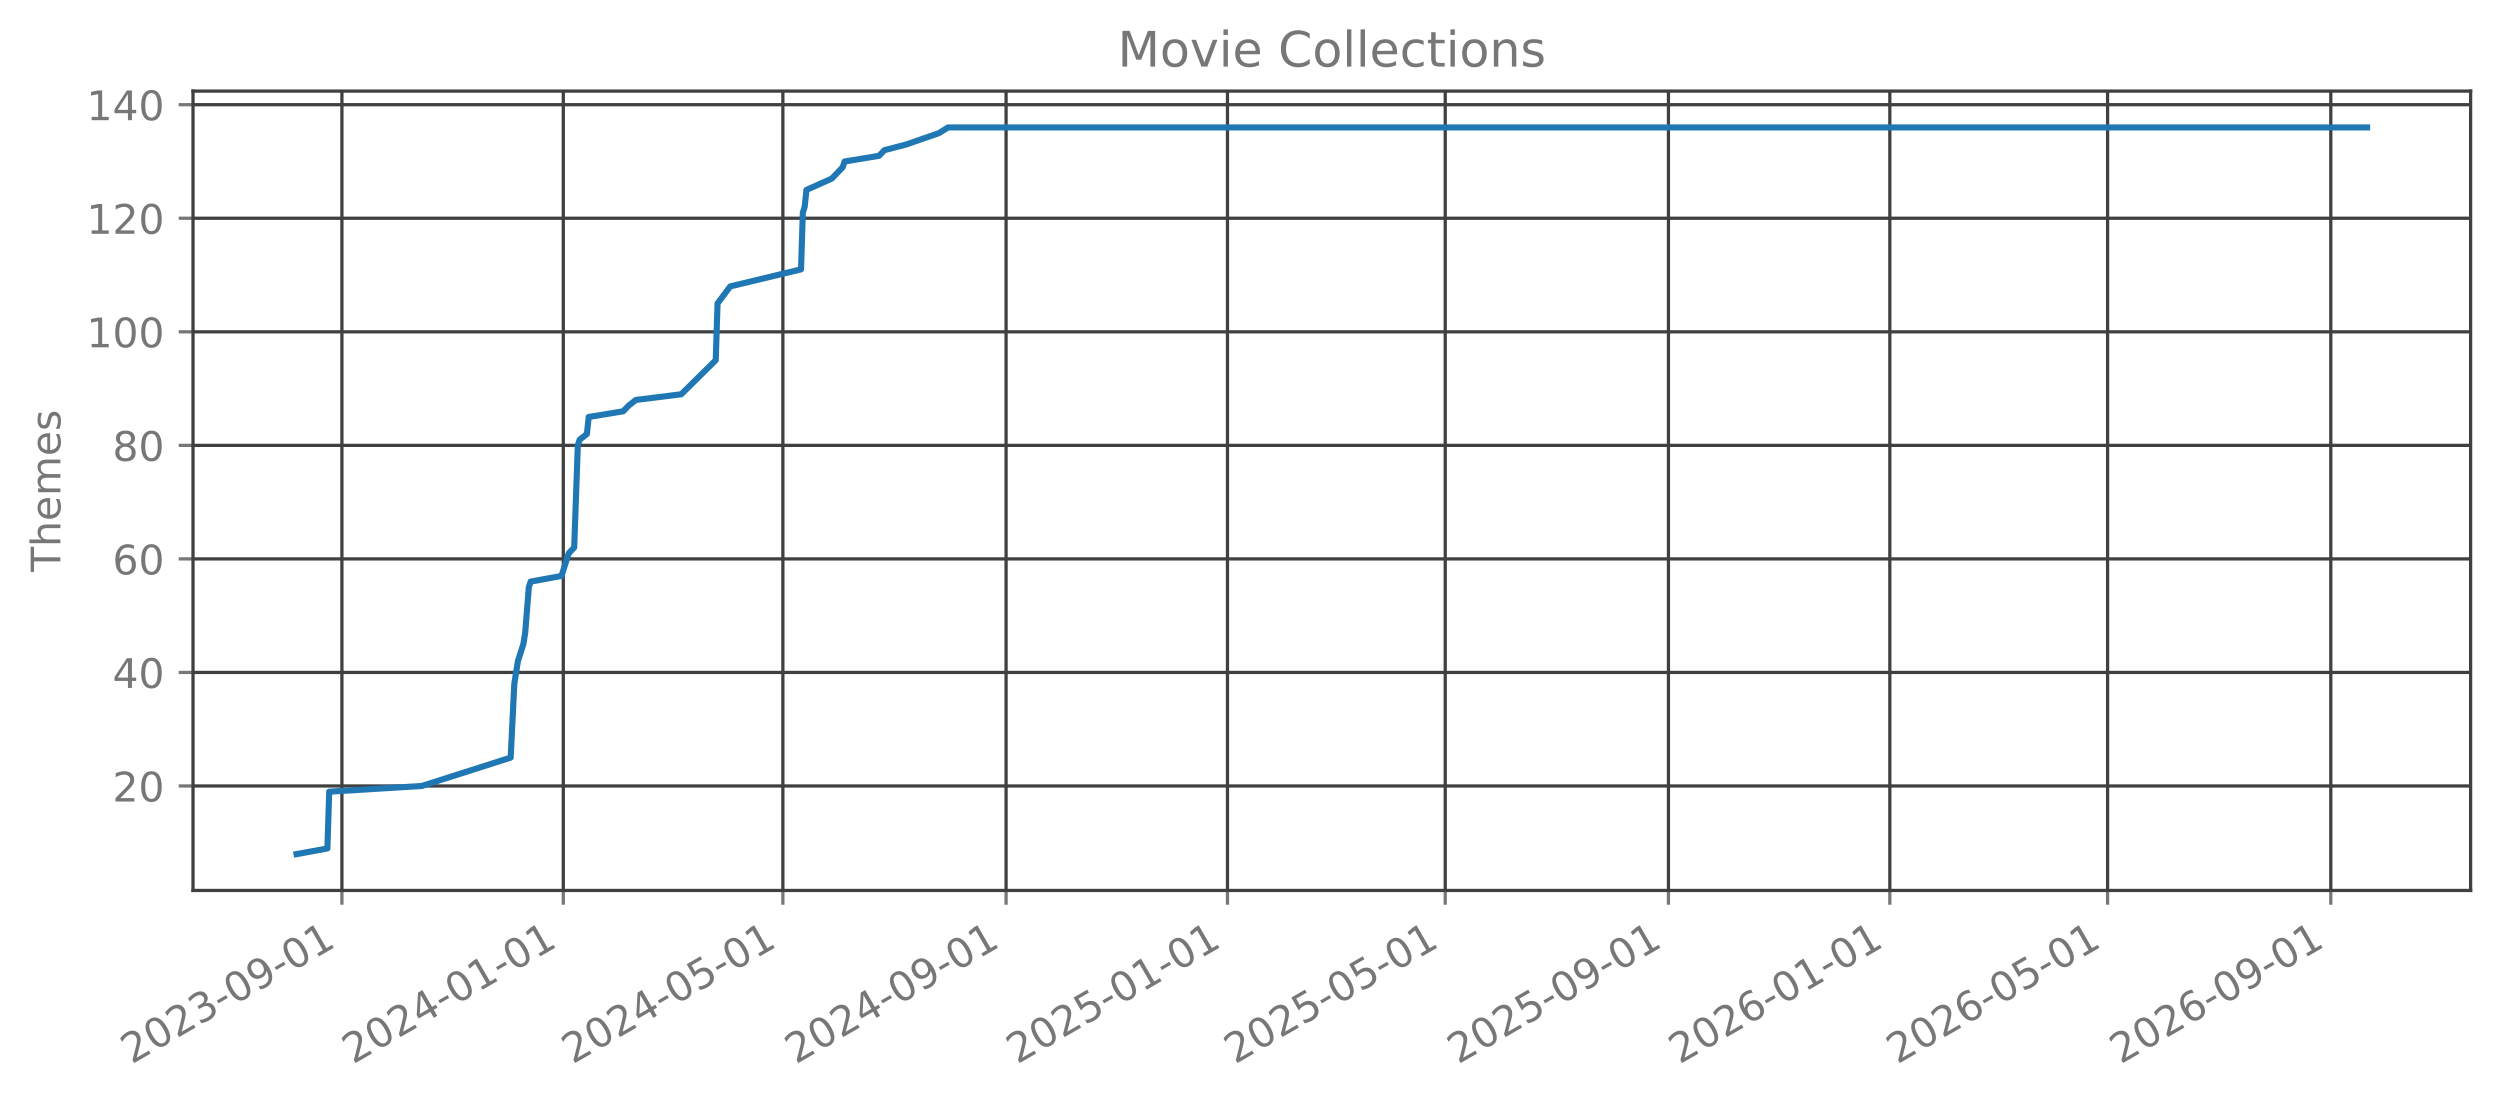
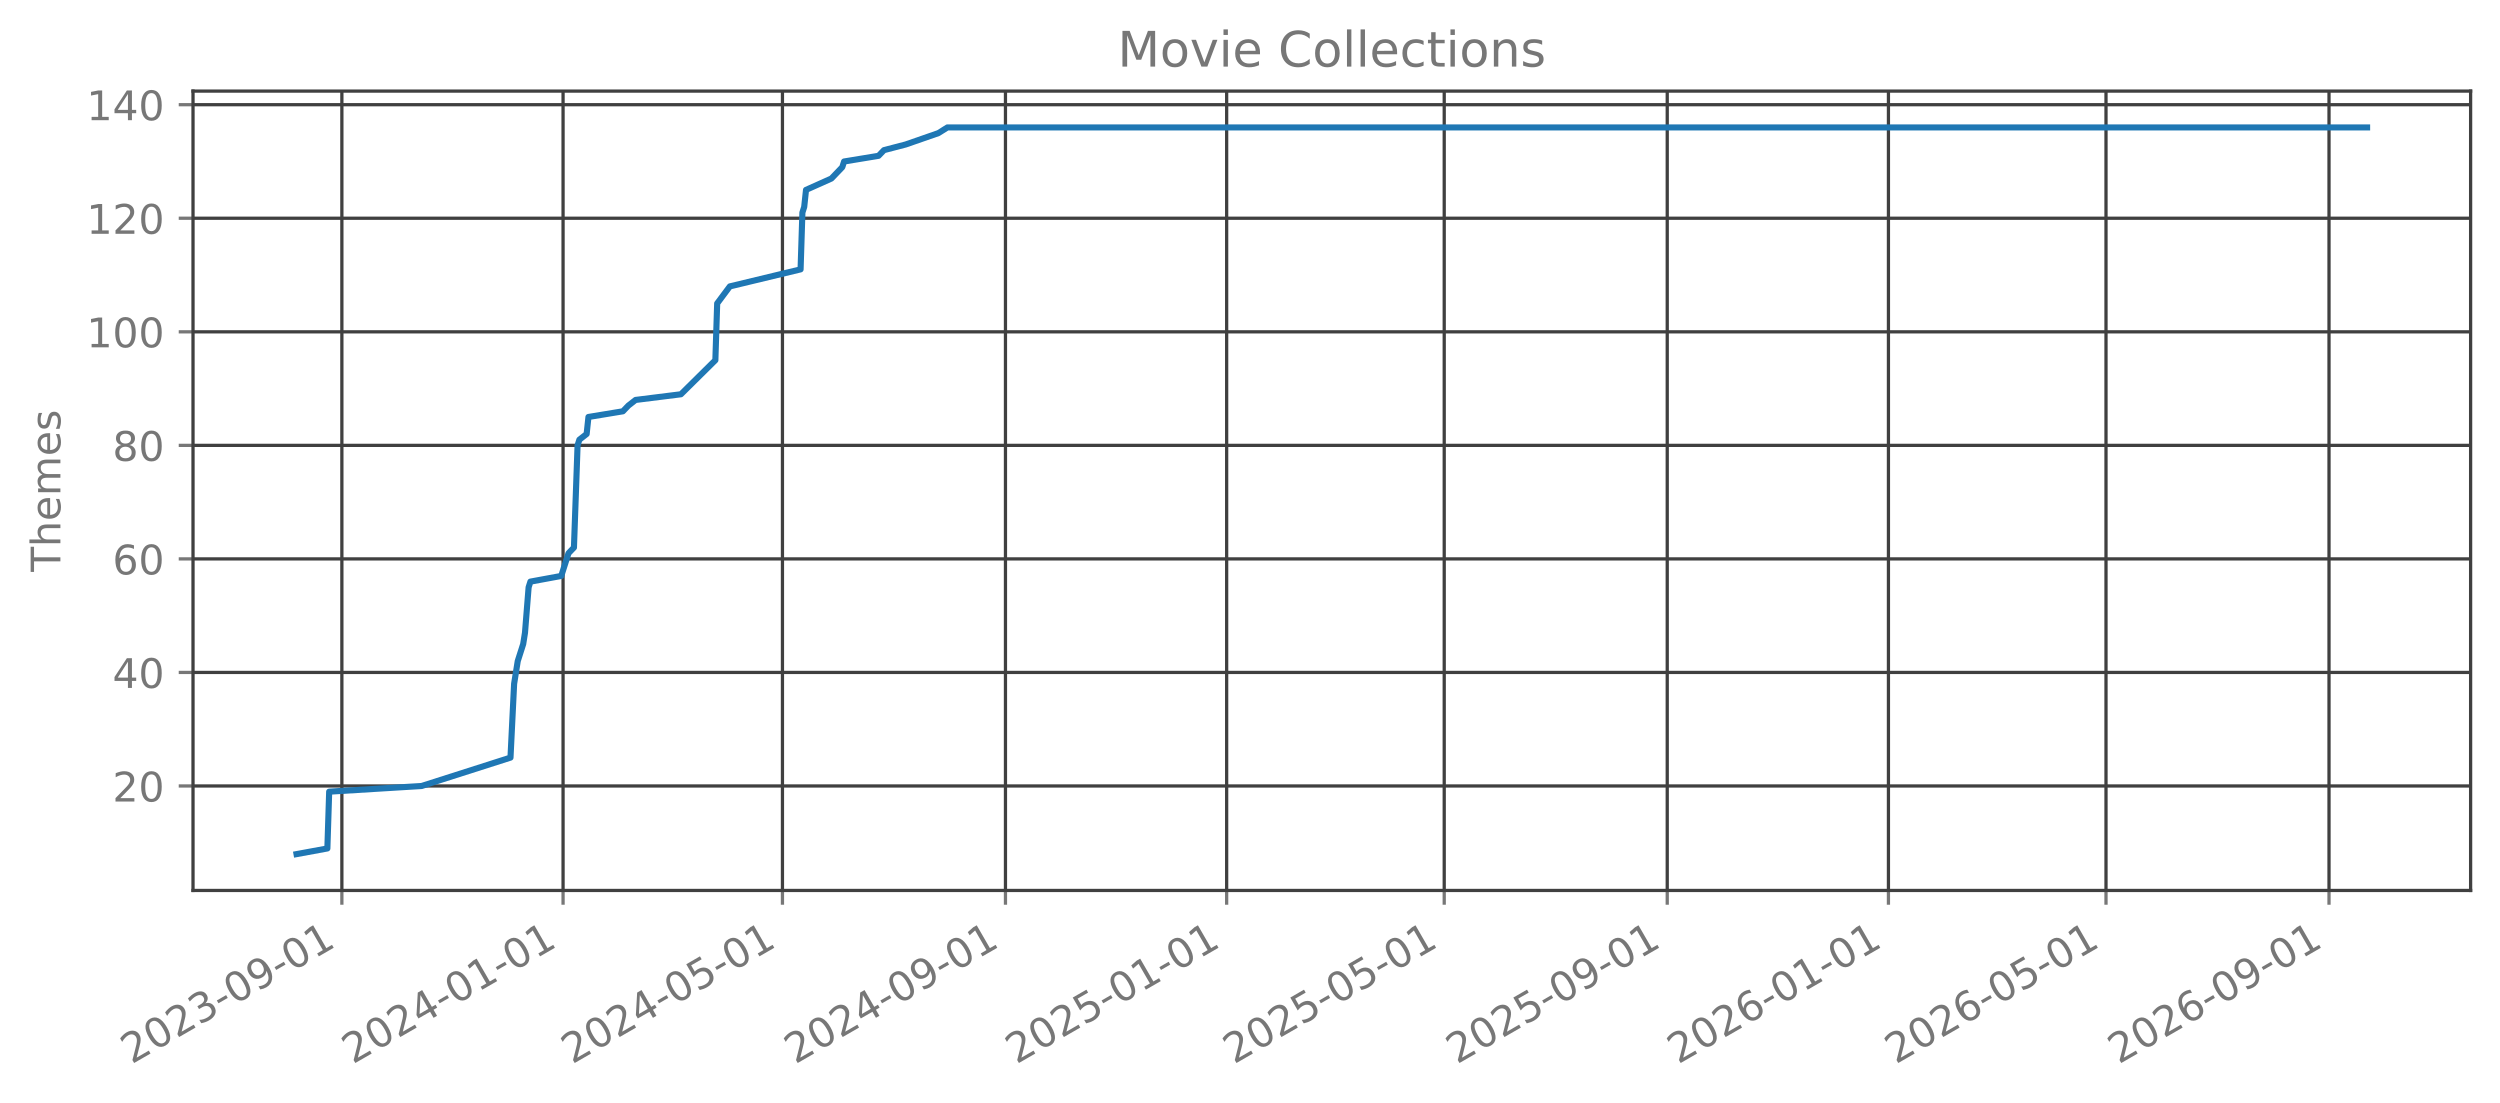
<svg xmlns="http://www.w3.org/2000/svg" xmlns:xlink="http://www.w3.org/1999/xlink" width="612.488pt" height="270.076pt" viewBox="0 0 612.488 270.076" version="1.1">
  <defs>
    <style type="text/css">*{stroke-linejoin: round; stroke-linecap: butt}</style>
  </defs>
  <g id="figure_1">
    <g id="patch_1">
      <path d="M 0 270.076  L 612.488 270.076  L 612.488 -0  L 0 -0  L 0 270.076  z " style="fill: none; opacity: 0" />
    </g>
    <g id="axes_1">
      <g id="patch_2">
        <path d="M 47.288 218.158  L 605.288 218.158  L 605.288 22.318  L 47.288 22.318  L 47.288 218.158  z " style="fill: none; opacity: 0" />
      </g>
      <g id="matplotlib.axis_1">
        <g id="xtick_1">
          <g id="line2d_1">
-             <path d="M 83.767 218.158  L 83.767 22.318  " clip-path="url(#pdaff736d0b)" style="fill: none; stroke: #404040; stroke-width: 0.8; stroke-linecap: square" />
+             <path d="M 83.757 218.158  L 83.757 22.318  " clip-path="url(#pafbee7806e)" style="fill: none; stroke: #404040; stroke-width: 0.8; stroke-linecap: square" />
          </g>
          <g id="line2d_2">
            <defs>
-               <path id="mf1c0198fe3" d="M 0 0  L 0 3.5  " style="stroke: #777777; stroke-width: 0.8" />
+               <path id="m0820c12e89" d="M 0 0  L 0 3.5  " style="stroke: #777777; stroke-width: 0.8" />
            </defs>
            <g>
-               <use xlink:href="#mf1c0198fe3" x="83.767" y="218.158" style="fill: #777777; stroke: #777777; stroke-width: 0.8" />
+               <use xlink:href="#m0820c12e89" x="83.757" y="218.158" style="fill: #777777; stroke: #777777; stroke-width: 0.8" />
            </g>
          </g>
          <g id="text_1">
-             <g style="fill: #777777" transform="translate(32.23579 260.7957) rotate(-30) scale(0.1 -0.1)">
+             <g style="fill: #777777" transform="translate(32.22606 260.7957) rotate(-30) scale(0.1 -0.1)">
              <defs>
                <path id="DejaVuSans-15" d="M 1228 531  L 3431 531  L 3431 0  L 469 0  L 469 531  Q 828 903 1448 1529  Q 2069 2156 2228 2338  Q 2531 2678 2651 2914  Q 2772 3150 2772 3378  Q 2772 3750 2511 3984  Q 2250 4219 1831 4219  Q 1534 4219 1204 4116  Q 875 4013 500 3803  L 500 4441  Q 881 4594 1212 4672  Q 1544 4750 1819 4750  Q 2544 4750 2975 4387  Q 3406 4025 3406 3419  Q 3406 3131 3298 2873  Q 3191 2616 2906 2266  Q 2828 2175 2409 1742  Q 1991 1309 1228 531  z " transform="scale(0.015625)" />
                <path id="DejaVuSans-13" d="M 2034 4250  Q 1547 4250 1301 3770  Q 1056 3291 1056 2328  Q 1056 1369 1301 889  Q 1547 409 2034 409  Q 2525 409 2770 889  Q 3016 1369 3016 2328  Q 3016 3291 2770 3770  Q 2525 4250 2034 4250  z M 2034 4750  Q 2819 4750 3233 4129  Q 3647 3509 3647 2328  Q 3647 1150 3233 529  Q 2819 -91 2034 -91  Q 1250 -91 836 529  Q 422 1150 422 2328  Q 422 3509 836 4129  Q 1250 4750 2034 4750  z " transform="scale(0.015625)" />
                <path id="DejaVuSans-16" d="M 2597 2516  Q 3050 2419 3304 2112  Q 3559 1806 3559 1356  Q 3559 666 3084 287  Q 2609 -91 1734 -91  Q 1441 -91 1130 -33  Q 819 25 488 141  L 488 750  Q 750 597 1062 519  Q 1375 441 1716 441  Q 2309 441 2620 675  Q 2931 909 2931 1356  Q 2931 1769 2642 2001  Q 2353 2234 1838 2234  L 1294 2234  L 1294 2753  L 1863 2753  Q 2328 2753 2575 2939  Q 2822 3125 2822 3475  Q 2822 3834 2567 4026  Q 2313 4219 1838 4219  Q 1578 4219 1281 4162  Q 984 4106 628 3988  L 628 4550  Q 988 4650 1302 4700  Q 1616 4750 1894 4750  Q 2613 4750 3031 4423  Q 3450 4097 3450 3541  Q 3450 3153 3228 2886  Q 3006 2619 2597 2516  z " transform="scale(0.015625)" />
                <path id="DejaVuSans-10" d="M 313 2009  L 1997 2009  L 1997 1497  L 313 1497  L 313 2009  z " transform="scale(0.015625)" />
                <path id="DejaVuSans-1c" d="M 703 97  L 703 672  Q 941 559 1184 500  Q 1428 441 1663 441  Q 2288 441 2617 861  Q 2947 1281 2994 2138  Q 2813 1869 2534 1725  Q 2256 1581 1919 1581  Q 1219 1581 811 2004  Q 403 2428 403 3163  Q 403 3881 828 4315  Q 1253 4750 1959 4750  Q 2769 4750 3195 4129  Q 3622 3509 3622 2328  Q 3622 1225 3098 567  Q 2575 -91 1691 -91  Q 1453 -91 1209 -44  Q 966 3 703 97  z M 1959 2075  Q 2384 2075 2632 2365  Q 2881 2656 2881 3163  Q 2881 3666 2632 3958  Q 2384 4250 1959 4250  Q 1534 4250 1286 3958  Q 1038 3666 1038 3163  Q 1038 2656 1286 2365  Q 1534 2075 1959 2075  z " transform="scale(0.015625)" />
                <path id="DejaVuSans-14" d="M 794 531  L 1825 531  L 1825 4091  L 703 3866  L 703 4441  L 1819 4666  L 2450 4666  L 2450 531  L 3481 531  L 3481 0  L 794 0  L 794 531  z " transform="scale(0.015625)" />
              </defs>
              <use xlink:href="#DejaVuSans-15" />
              <use xlink:href="#DejaVuSans-13" transform="translate(63.625 0)" />
              <use xlink:href="#DejaVuSans-15" transform="translate(127.25 0)" />
              <use xlink:href="#DejaVuSans-16" transform="translate(190.875 0)" />
              <use xlink:href="#DejaVuSans-10" transform="translate(254.5 0)" />
              <use xlink:href="#DejaVuSans-13" transform="translate(290.5781 0)" />
              <use xlink:href="#DejaVuSans-1c" transform="translate(354.2031 0)" />
              <use xlink:href="#DejaVuSans-10" transform="translate(417.8281 0)" />
              <use xlink:href="#DejaVuSans-13" transform="translate(453.9062 0)" />
              <use xlink:href="#DejaVuSans-14" transform="translate(517.5312 0)" />
            </g>
          </g>
        </g>
        <g id="xtick_2">
          <g id="line2d_3">
-             <path d="M 138.006 218.158  L 138.006 22.318  " clip-path="url(#pdaff736d0b)" style="fill: none; stroke: #404040; stroke-width: 0.8; stroke-linecap: square" />
+             <path d="M 137.949 218.158  L 137.949 22.318  " clip-path="url(#pafbee7806e)" style="fill: none; stroke: #404040; stroke-width: 0.8; stroke-linecap: square" />
          </g>
          <g id="line2d_4">
            <g>
-               <use xlink:href="#mf1c0198fe3" x="138.006" y="218.158" style="fill: #777777; stroke: #777777; stroke-width: 0.8" />
+               <use xlink:href="#m0820c12e89" x="137.949" y="218.158" style="fill: #777777; stroke: #777777; stroke-width: 0.8" />
            </g>
          </g>
          <g id="text_2">
-             <g style="fill: #777777" transform="translate(86.47529 260.7957) rotate(-30) scale(0.1 -0.1)">
+             <g style="fill: #777777" transform="translate(86.41806 260.7957) rotate(-30) scale(0.1 -0.1)">
              <defs>
                <path id="DejaVuSans-17" d="M 2419 4116  L 825 1625  L 2419 1625  L 2419 4116  z M 2253 4666  L 3047 4666  L 3047 1625  L 3713 1625  L 3713 1100  L 3047 1100  L 3047 0  L 2419 0  L 2419 1100  L 313 1100  L 313 1709  L 2253 4666  z " transform="scale(0.015625)" />
              </defs>
              <use xlink:href="#DejaVuSans-15" />
              <use xlink:href="#DejaVuSans-13" transform="translate(63.625 0)" />
              <use xlink:href="#DejaVuSans-15" transform="translate(127.25 0)" />
              <use xlink:href="#DejaVuSans-17" transform="translate(190.875 0)" />
              <use xlink:href="#DejaVuSans-10" transform="translate(254.5 0)" />
              <use xlink:href="#DejaVuSans-13" transform="translate(290.5781 0)" />
              <use xlink:href="#DejaVuSans-14" transform="translate(354.2031 0)" />
              <use xlink:href="#DejaVuSans-10" transform="translate(417.8281 0)" />
              <use xlink:href="#DejaVuSans-13" transform="translate(453.9062 0)" />
              <use xlink:href="#DejaVuSans-14" transform="translate(517.5312 0)" />
            </g>
          </g>
        </g>
        <g id="xtick_3">
          <g id="line2d_5">
-             <path d="M 191.801 218.158  L 191.801 22.318  " clip-path="url(#pdaff736d0b)" style="fill: none; stroke: #404040; stroke-width: 0.8; stroke-linecap: square" />
+             <path d="M 191.697 218.158  L 191.697 22.318  " clip-path="url(#pafbee7806e)" style="fill: none; stroke: #404040; stroke-width: 0.8; stroke-linecap: square" />
          </g>
          <g id="line2d_6">
            <g>
-               <use xlink:href="#mf1c0198fe3" x="191.801" y="218.158" style="fill: #777777; stroke: #777777; stroke-width: 0.8" />
+               <use xlink:href="#m0820c12e89" x="191.697" y="218.158" style="fill: #777777; stroke: #777777; stroke-width: 0.8" />
            </g>
          </g>
          <g id="text_3">
-             <g style="fill: #777777" transform="translate(140.2702 260.7957) rotate(-30) scale(0.1 -0.1)">
+             <g style="fill: #777777" transform="translate(140.1659 260.7957) rotate(-30) scale(0.1 -0.1)">
              <defs>
                <path id="DejaVuSans-18" d="M 691 4666  L 3169 4666  L 3169 4134  L 1269 4134  L 1269 2991  Q 1406 3038 1543 3061  Q 1681 3084 1819 3084  Q 2600 3084 3056 2656  Q 3513 2228 3513 1497  Q 3513 744 3044 326  Q 2575 -91 1722 -91  Q 1428 -91 1123 -41  Q 819 9 494 109  L 494 744  Q 775 591 1075 516  Q 1375 441 1709 441  Q 2250 441 2565 725  Q 2881 1009 2881 1497  Q 2881 1984 2565 2268  Q 2250 2553 1709 2553  Q 1456 2553 1204 2497  Q 953 2441 691 2322  L 691 4666  z " transform="scale(0.015625)" />
              </defs>
              <use xlink:href="#DejaVuSans-15" />
              <use xlink:href="#DejaVuSans-13" transform="translate(63.625 0)" />
              <use xlink:href="#DejaVuSans-15" transform="translate(127.25 0)" />
              <use xlink:href="#DejaVuSans-17" transform="translate(190.875 0)" />
              <use xlink:href="#DejaVuSans-10" transform="translate(254.5 0)" />
              <use xlink:href="#DejaVuSans-13" transform="translate(290.5781 0)" />
              <use xlink:href="#DejaVuSans-18" transform="translate(354.2031 0)" />
              <use xlink:href="#DejaVuSans-10" transform="translate(417.8281 0)" />
              <use xlink:href="#DejaVuSans-13" transform="translate(453.9062 0)" />
              <use xlink:href="#DejaVuSans-14" transform="translate(517.5312 0)" />
            </g>
          </g>
        </g>
        <g id="xtick_4">
          <g id="line2d_7">
-             <path d="M 246.485 218.158  L 246.485 22.318  " clip-path="url(#pdaff736d0b)" style="fill: none; stroke: #404040; stroke-width: 0.8; stroke-linecap: square" />
+             <path d="M 246.333 218.158  L 246.333 22.318  " clip-path="url(#pafbee7806e)" style="fill: none; stroke: #404040; stroke-width: 0.8; stroke-linecap: square" />
          </g>
          <g id="line2d_8">
            <g>
-               <use xlink:href="#mf1c0198fe3" x="246.485" y="218.158" style="fill: #777777; stroke: #777777; stroke-width: 0.8" />
+               <use xlink:href="#m0820c12e89" x="246.333" y="218.158" style="fill: #777777; stroke: #777777; stroke-width: 0.8" />
            </g>
          </g>
          <g id="text_4">
-             <g style="fill: #777777" transform="translate(194.9543 260.7957) rotate(-30) scale(0.1 -0.1)">
+             <g style="fill: #777777" transform="translate(194.8021 260.7957) rotate(-30) scale(0.1 -0.1)">
              <use xlink:href="#DejaVuSans-15" />
              <use xlink:href="#DejaVuSans-13" transform="translate(63.625 0)" />
              <use xlink:href="#DejaVuSans-15" transform="translate(127.25 0)" />
              <use xlink:href="#DejaVuSans-17" transform="translate(190.875 0)" />
              <use xlink:href="#DejaVuSans-10" transform="translate(254.5 0)" />
              <use xlink:href="#DejaVuSans-13" transform="translate(290.5781 0)" />
              <use xlink:href="#DejaVuSans-1c" transform="translate(354.2031 0)" />
              <use xlink:href="#DejaVuSans-10" transform="translate(417.8281 0)" />
              <use xlink:href="#DejaVuSans-13" transform="translate(453.9062 0)" />
              <use xlink:href="#DejaVuSans-14" transform="translate(517.5312 0)" />
            </g>
          </g>
        </g>
        <g id="xtick_5">
          <g id="line2d_9">
-             <path d="M 300.725 218.158  L 300.725 22.318  " clip-path="url(#pdaff736d0b)" style="fill: none; stroke: #404040; stroke-width: 0.8; stroke-linecap: square" />
+             <path d="M 300.525 218.158  L 300.525 22.318  " clip-path="url(#pafbee7806e)" style="fill: none; stroke: #404040; stroke-width: 0.8; stroke-linecap: square" />
          </g>
          <g id="line2d_10">
            <g>
-               <use xlink:href="#mf1c0198fe3" x="300.725" y="218.158" style="fill: #777777; stroke: #777777; stroke-width: 0.8" />
+               <use xlink:href="#m0820c12e89" x="300.525" y="218.158" style="fill: #777777; stroke: #777777; stroke-width: 0.8" />
            </g>
          </g>
          <g id="text_5">
-             <g style="fill: #777777" transform="translate(249.1938 260.7957) rotate(-30) scale(0.1 -0.1)">
+             <g style="fill: #777777" transform="translate(248.9941 260.7957) rotate(-30) scale(0.1 -0.1)">
              <use xlink:href="#DejaVuSans-15" />
              <use xlink:href="#DejaVuSans-13" transform="translate(63.625 0)" />
              <use xlink:href="#DejaVuSans-15" transform="translate(127.25 0)" />
              <use xlink:href="#DejaVuSans-18" transform="translate(190.875 0)" />
              <use xlink:href="#DejaVuSans-10" transform="translate(254.5 0)" />
              <use xlink:href="#DejaVuSans-13" transform="translate(290.5781 0)" />
              <use xlink:href="#DejaVuSans-14" transform="translate(354.2031 0)" />
              <use xlink:href="#DejaVuSans-10" transform="translate(417.8281 0)" />
              <use xlink:href="#DejaVuSans-13" transform="translate(453.9062 0)" />
              <use xlink:href="#DejaVuSans-14" transform="translate(517.5312 0)" />
            </g>
          </g>
        </g>
        <g id="xtick_6">
          <g id="line2d_11">
-             <path d="M 354.075 218.158  L 354.075 22.318  " clip-path="url(#pdaff736d0b)" style="fill: none; stroke: #404040; stroke-width: 0.8; stroke-linecap: square" />
+             <path d="M 353.828 218.158  L 353.828 22.318  " clip-path="url(#pafbee7806e)" style="fill: none; stroke: #404040; stroke-width: 0.8; stroke-linecap: square" />
          </g>
          <g id="line2d_12">
            <g>
-               <use xlink:href="#mf1c0198fe3" x="354.075" y="218.158" style="fill: #777777; stroke: #777777; stroke-width: 0.8" />
+               <use xlink:href="#m0820c12e89" x="353.828" y="218.158" style="fill: #777777; stroke: #777777; stroke-width: 0.8" />
            </g>
          </g>
          <g id="text_6">
-             <g style="fill: #777777" transform="translate(302.5441 260.7957) rotate(-30) scale(0.1 -0.1)">
+             <g style="fill: #777777" transform="translate(302.2977 260.7957) rotate(-30) scale(0.1 -0.1)">
              <use xlink:href="#DejaVuSans-15" />
              <use xlink:href="#DejaVuSans-13" transform="translate(63.625 0)" />
              <use xlink:href="#DejaVuSans-15" transform="translate(127.25 0)" />
              <use xlink:href="#DejaVuSans-18" transform="translate(190.875 0)" />
              <use xlink:href="#DejaVuSans-10" transform="translate(254.5 0)" />
              <use xlink:href="#DejaVuSans-13" transform="translate(290.5781 0)" />
              <use xlink:href="#DejaVuSans-18" transform="translate(354.2031 0)" />
              <use xlink:href="#DejaVuSans-10" transform="translate(417.8281 0)" />
              <use xlink:href="#DejaVuSans-13" transform="translate(453.9062 0)" />
              <use xlink:href="#DejaVuSans-14" transform="translate(517.5312 0)" />
            </g>
          </g>
        </g>
        <g id="xtick_7">
          <g id="line2d_13">
-             <path d="M 408.759 218.158  L 408.759 22.318  " clip-path="url(#pdaff736d0b)" style="fill: none; stroke: #404040; stroke-width: 0.8; stroke-linecap: square" />
+             <path d="M 408.465 218.158  L 408.465 22.318  " clip-path="url(#pafbee7806e)" style="fill: none; stroke: #404040; stroke-width: 0.8; stroke-linecap: square" />
          </g>
          <g id="line2d_14">
            <g>
-               <use xlink:href="#mf1c0198fe3" x="408.759" y="218.158" style="fill: #777777; stroke: #777777; stroke-width: 0.8" />
+               <use xlink:href="#m0820c12e89" x="408.465" y="218.158" style="fill: #777777; stroke: #777777; stroke-width: 0.8" />
            </g>
          </g>
          <g id="text_7">
-             <g style="fill: #777777" transform="translate(357.2282 260.7957) rotate(-30) scale(0.1 -0.1)">
+             <g style="fill: #777777" transform="translate(356.9339 260.7957) rotate(-30) scale(0.1 -0.1)">
              <use xlink:href="#DejaVuSans-15" />
              <use xlink:href="#DejaVuSans-13" transform="translate(63.625 0)" />
              <use xlink:href="#DejaVuSans-15" transform="translate(127.25 0)" />
              <use xlink:href="#DejaVuSans-18" transform="translate(190.875 0)" />
              <use xlink:href="#DejaVuSans-10" transform="translate(254.5 0)" />
              <use xlink:href="#DejaVuSans-13" transform="translate(290.5781 0)" />
              <use xlink:href="#DejaVuSans-1c" transform="translate(354.2031 0)" />
              <use xlink:href="#DejaVuSans-10" transform="translate(417.8281 0)" />
              <use xlink:href="#DejaVuSans-13" transform="translate(453.9062 0)" />
              <use xlink:href="#DejaVuSans-14" transform="translate(517.5312 0)" />
            </g>
          </g>
        </g>
        <g id="xtick_8">
          <g id="line2d_15">
-             <path d="M 462.999 218.158  L 462.999 22.318  " clip-path="url(#pdaff736d0b)" style="fill: none; stroke: #404040; stroke-width: 0.8; stroke-linecap: square" />
+             <path d="M 462.657 218.158  L 462.657 22.318  " clip-path="url(#pafbee7806e)" style="fill: none; stroke: #404040; stroke-width: 0.8; stroke-linecap: square" />
          </g>
          <g id="line2d_16">
            <g>
-               <use xlink:href="#mf1c0198fe3" x="462.999" y="218.158" style="fill: #777777; stroke: #777777; stroke-width: 0.8" />
+               <use xlink:href="#m0820c12e89" x="462.657" y="218.158" style="fill: #777777; stroke: #777777; stroke-width: 0.8" />
            </g>
          </g>
          <g id="text_8">
-             <g style="fill: #777777" transform="translate(411.4677 260.7957) rotate(-30) scale(0.1 -0.1)">
+             <g style="fill: #777777" transform="translate(411.1259 260.7957) rotate(-30) scale(0.1 -0.1)">
              <defs>
                <path id="DejaVuSans-19" d="M 2113 2584  Q 1688 2584 1439 2293  Q 1191 2003 1191 1497  Q 1191 994 1439 701  Q 1688 409 2113 409  Q 2538 409 2786 701  Q 3034 994 3034 1497  Q 3034 2003 2786 2293  Q 2538 2584 2113 2584  z M 3366 4563  L 3366 3988  Q 3128 4100 2886 4159  Q 2644 4219 2406 4219  Q 1781 4219 1451 3797  Q 1122 3375 1075 2522  Q 1259 2794 1537 2939  Q 1816 3084 2150 3084  Q 2853 3084 3261 2657  Q 3669 2231 3669 1497  Q 3669 778 3244 343  Q 2819 -91 2113 -91  Q 1303 -91 875 529  Q 447 1150 447 2328  Q 447 3434 972 4092  Q 1497 4750 2381 4750  Q 2619 4750 2861 4703  Q 3103 4656 3366 4563  z " transform="scale(0.015625)" />
              </defs>
              <use xlink:href="#DejaVuSans-15" />
              <use xlink:href="#DejaVuSans-13" transform="translate(63.625 0)" />
              <use xlink:href="#DejaVuSans-15" transform="translate(127.25 0)" />
              <use xlink:href="#DejaVuSans-19" transform="translate(190.875 0)" />
              <use xlink:href="#DejaVuSans-10" transform="translate(254.5 0)" />
              <use xlink:href="#DejaVuSans-13" transform="translate(290.5781 0)" />
              <use xlink:href="#DejaVuSans-14" transform="translate(354.2031 0)" />
              <use xlink:href="#DejaVuSans-10" transform="translate(417.8281 0)" />
              <use xlink:href="#DejaVuSans-13" transform="translate(453.9062 0)" />
              <use xlink:href="#DejaVuSans-14" transform="translate(517.5312 0)" />
            </g>
          </g>
        </g>
        <g id="xtick_9">
          <g id="line2d_17">
-             <path d="M 516.349 218.158  L 516.349 22.318  " clip-path="url(#pdaff736d0b)" style="fill: none; stroke: #404040; stroke-width: 0.8; stroke-linecap: square" />
+             <path d="M 515.96 218.158  L 515.96 22.318  " clip-path="url(#pafbee7806e)" style="fill: none; stroke: #404040; stroke-width: 0.8; stroke-linecap: square" />
          </g>
          <g id="line2d_18">
            <g>
-               <use xlink:href="#mf1c0198fe3" x="516.349" y="218.158" style="fill: #777777; stroke: #777777; stroke-width: 0.8" />
+               <use xlink:href="#m0820c12e89" x="515.96" y="218.158" style="fill: #777777; stroke: #777777; stroke-width: 0.8" />
            </g>
          </g>
          <g id="text_9">
-             <g style="fill: #777777" transform="translate(464.8181 260.7957) rotate(-30) scale(0.1 -0.1)">
+             <g style="fill: #777777" transform="translate(464.4295 260.7957) rotate(-30) scale(0.1 -0.1)">
              <use xlink:href="#DejaVuSans-15" />
              <use xlink:href="#DejaVuSans-13" transform="translate(63.625 0)" />
              <use xlink:href="#DejaVuSans-15" transform="translate(127.25 0)" />
              <use xlink:href="#DejaVuSans-19" transform="translate(190.875 0)" />
              <use xlink:href="#DejaVuSans-10" transform="translate(254.5 0)" />
              <use xlink:href="#DejaVuSans-13" transform="translate(290.5781 0)" />
              <use xlink:href="#DejaVuSans-18" transform="translate(354.2031 0)" />
              <use xlink:href="#DejaVuSans-10" transform="translate(417.8281 0)" />
              <use xlink:href="#DejaVuSans-13" transform="translate(453.9062 0)" />
              <use xlink:href="#DejaVuSans-14" transform="translate(517.5312 0)" />
            </g>
          </g>
        </g>
        <g id="xtick_10">
          <g id="line2d_19">
-             <path d="M 571.033 218.158  L 571.033 22.318  " clip-path="url(#pdaff736d0b)" style="fill: none; stroke: #404040; stroke-width: 0.8; stroke-linecap: square" />
+             <path d="M 570.597 218.158  L 570.597 22.318  " clip-path="url(#pafbee7806e)" style="fill: none; stroke: #404040; stroke-width: 0.8; stroke-linecap: square" />
          </g>
          <g id="line2d_20">
            <g>
-               <use xlink:href="#mf1c0198fe3" x="571.033" y="218.158" style="fill: #777777; stroke: #777777; stroke-width: 0.8" />
+               <use xlink:href="#m0820c12e89" x="570.597" y="218.158" style="fill: #777777; stroke: #777777; stroke-width: 0.8" />
            </g>
          </g>
          <g id="text_10">
-             <g style="fill: #777777" transform="translate(519.5021 260.7957) rotate(-30) scale(0.1 -0.1)">
+             <g style="fill: #777777" transform="translate(519.0657 260.7957) rotate(-30) scale(0.1 -0.1)">
              <use xlink:href="#DejaVuSans-15" />
              <use xlink:href="#DejaVuSans-13" transform="translate(63.625 0)" />
              <use xlink:href="#DejaVuSans-15" transform="translate(127.25 0)" />
              <use xlink:href="#DejaVuSans-19" transform="translate(190.875 0)" />
              <use xlink:href="#DejaVuSans-10" transform="translate(254.5 0)" />
              <use xlink:href="#DejaVuSans-13" transform="translate(290.5781 0)" />
              <use xlink:href="#DejaVuSans-1c" transform="translate(354.2031 0)" />
              <use xlink:href="#DejaVuSans-10" transform="translate(417.8281 0)" />
              <use xlink:href="#DejaVuSans-13" transform="translate(453.9062 0)" />
              <use xlink:href="#DejaVuSans-14" transform="translate(517.5312 0)" />
            </g>
          </g>
        </g>
      </g>
      <g id="matplotlib.axis_2">
        <g id="ytick_1">
          <g id="line2d_21">
-             <path d="M 47.288 192.565  L 605.288 192.565  " clip-path="url(#pdaff736d0b)" style="fill: none; stroke: #404040; stroke-width: 0.8; stroke-linecap: square" />
+             <path d="M 47.288 192.565  L 605.288 192.565  " clip-path="url(#pafbee7806e)" style="fill: none; stroke: #404040; stroke-width: 0.8; stroke-linecap: square" />
          </g>
          <g id="line2d_22">
            <defs>
-               <path id="mab90d32420" d="M 0 0  L -3.5 0  " style="stroke: #777777; stroke-width: 0.8" />
+               <path id="m3dde31f7c0" d="M 0 0  L -3.5 0  " style="stroke: #777777; stroke-width: 0.8" />
            </defs>
            <g>
-               <use xlink:href="#mab90d32420" x="47.288" y="192.565" style="fill: #777777; stroke: #777777; stroke-width: 0.8" />
+               <use xlink:href="#m3dde31f7c0" x="47.288" y="192.565" style="fill: #777777; stroke: #777777; stroke-width: 0.8" />
            </g>
          </g>
          <g id="text_11">
            <g style="fill: #777777" transform="translate(27.56328 196.3642) scale(0.1 -0.1)">
              <use xlink:href="#DejaVuSans-15" />
              <use xlink:href="#DejaVuSans-13" transform="translate(63.625 0)" />
            </g>
          </g>
        </g>
        <g id="ytick_2">
          <g id="line2d_23">
-             <path d="M 47.288 164.747  L 605.288 164.747  " clip-path="url(#pdaff736d0b)" style="fill: none; stroke: #404040; stroke-width: 0.8; stroke-linecap: square" />
+             <path d="M 47.288 164.747  L 605.288 164.747  " clip-path="url(#pafbee7806e)" style="fill: none; stroke: #404040; stroke-width: 0.8; stroke-linecap: square" />
          </g>
          <g id="line2d_24">
            <g>
-               <use xlink:href="#mab90d32420" x="47.288" y="164.747" style="fill: #777777; stroke: #777777; stroke-width: 0.8" />
+               <use xlink:href="#m3dde31f7c0" x="47.288" y="164.747" style="fill: #777777; stroke: #777777; stroke-width: 0.8" />
            </g>
          </g>
          <g id="text_12">
            <g style="fill: #777777" transform="translate(27.56328 168.546) scale(0.1 -0.1)">
              <use xlink:href="#DejaVuSans-17" />
              <use xlink:href="#DejaVuSans-13" transform="translate(63.625 0)" />
            </g>
          </g>
        </g>
        <g id="ytick_3">
          <g id="line2d_25">
-             <path d="M 47.288 136.929  L 605.288 136.929  " clip-path="url(#pdaff736d0b)" style="fill: none; stroke: #404040; stroke-width: 0.8; stroke-linecap: square" />
+             <path d="M 47.288 136.929  L 605.288 136.929  " clip-path="url(#pafbee7806e)" style="fill: none; stroke: #404040; stroke-width: 0.8; stroke-linecap: square" />
          </g>
          <g id="line2d_26">
            <g>
-               <use xlink:href="#mab90d32420" x="47.288" y="136.929" style="fill: #777777; stroke: #777777; stroke-width: 0.8" />
+               <use xlink:href="#m3dde31f7c0" x="47.288" y="136.929" style="fill: #777777; stroke: #777777; stroke-width: 0.8" />
            </g>
          </g>
          <g id="text_13">
            <g style="fill: #777777" transform="translate(27.56328 140.7279) scale(0.1 -0.1)">
              <use xlink:href="#DejaVuSans-19" />
              <use xlink:href="#DejaVuSans-13" transform="translate(63.625 0)" />
            </g>
          </g>
        </g>
        <g id="ytick_4">
          <g id="line2d_27">
-             <path d="M 47.288 109.111  L 605.288 109.111  " clip-path="url(#pdaff736d0b)" style="fill: none; stroke: #404040; stroke-width: 0.8; stroke-linecap: square" />
+             <path d="M 47.288 109.111  L 605.288 109.111  " clip-path="url(#pafbee7806e)" style="fill: none; stroke: #404040; stroke-width: 0.8; stroke-linecap: square" />
          </g>
          <g id="line2d_28">
            <g>
-               <use xlink:href="#mab90d32420" x="47.288" y="109.111" style="fill: #777777; stroke: #777777; stroke-width: 0.8" />
+               <use xlink:href="#m3dde31f7c0" x="47.288" y="109.111" style="fill: #777777; stroke: #777777; stroke-width: 0.8" />
            </g>
          </g>
          <g id="text_14">
            <g style="fill: #777777" transform="translate(27.56328 112.9097) scale(0.1 -0.1)">
              <defs>
                <path id="DejaVuSans-1b" d="M 2034 2216  Q 1584 2216 1326 1975  Q 1069 1734 1069 1313  Q 1069 891 1326 650  Q 1584 409 2034 409  Q 2484 409 2743 651  Q 3003 894 3003 1313  Q 3003 1734 2745 1975  Q 2488 2216 2034 2216  z M 1403 2484  Q 997 2584 770 2862  Q 544 3141 544 3541  Q 544 4100 942 4425  Q 1341 4750 2034 4750  Q 2731 4750 3128 4425  Q 3525 4100 3525 3541  Q 3525 3141 3298 2862  Q 3072 2584 2669 2484  Q 3125 2378 3379 2068  Q 3634 1759 3634 1313  Q 3634 634 3220 271  Q 2806 -91 2034 -91  Q 1263 -91 848 271  Q 434 634 434 1313  Q 434 1759 690 2068  Q 947 2378 1403 2484  z M 1172 3481  Q 1172 3119 1398 2916  Q 1625 2713 2034 2713  Q 2441 2713 2670 2916  Q 2900 3119 2900 3481  Q 2900 3844 2670 4047  Q 2441 4250 2034 4250  Q 1625 4250 1398 4047  Q 1172 3844 1172 3481  z " transform="scale(0.015625)" />
              </defs>
              <use xlink:href="#DejaVuSans-1b" />
              <use xlink:href="#DejaVuSans-13" transform="translate(63.625 0)" />
            </g>
          </g>
        </g>
        <g id="ytick_5">
          <g id="line2d_29">
-             <path d="M 47.288 81.293  L 605.288 81.293  " clip-path="url(#pdaff736d0b)" style="fill: none; stroke: #404040; stroke-width: 0.8; stroke-linecap: square" />
+             <path d="M 47.288 81.293  L 605.288 81.293  " clip-path="url(#pafbee7806e)" style="fill: none; stroke: #404040; stroke-width: 0.8; stroke-linecap: square" />
          </g>
          <g id="line2d_30">
            <g>
-               <use xlink:href="#mab90d32420" x="47.288" y="81.293" style="fill: #777777; stroke: #777777; stroke-width: 0.8" />
+               <use xlink:href="#m3dde31f7c0" x="47.288" y="81.293" style="fill: #777777; stroke: #777777; stroke-width: 0.8" />
            </g>
          </g>
          <g id="text_15">
            <g style="fill: #777777" transform="translate(21.20078 85.0915) scale(0.1 -0.1)">
              <use xlink:href="#DejaVuSans-14" />
              <use xlink:href="#DejaVuSans-13" transform="translate(63.625 0)" />
              <use xlink:href="#DejaVuSans-13" transform="translate(127.25 0)" />
            </g>
          </g>
        </g>
        <g id="ytick_6">
          <g id="line2d_31">
-             <path d="M 47.288 53.474  L 605.288 53.474  " clip-path="url(#pdaff736d0b)" style="fill: none; stroke: #404040; stroke-width: 0.8; stroke-linecap: square" />
+             <path d="M 47.288 53.474  L 605.288 53.474  " clip-path="url(#pafbee7806e)" style="fill: none; stroke: #404040; stroke-width: 0.8; stroke-linecap: square" />
          </g>
          <g id="line2d_32">
            <g>
-               <use xlink:href="#mab90d32420" x="47.288" y="53.474" style="fill: #777777; stroke: #777777; stroke-width: 0.8" />
+               <use xlink:href="#m3dde31f7c0" x="47.288" y="53.474" style="fill: #777777; stroke: #777777; stroke-width: 0.8" />
            </g>
          </g>
          <g id="text_16">
            <g style="fill: #777777" transform="translate(21.20078 57.27332) scale(0.1 -0.1)">
              <use xlink:href="#DejaVuSans-14" />
              <use xlink:href="#DejaVuSans-15" transform="translate(63.625 0)" />
              <use xlink:href="#DejaVuSans-13" transform="translate(127.25 0)" />
            </g>
          </g>
        </g>
        <g id="ytick_7">
          <g id="line2d_33">
-             <path d="M 47.288 25.656  L 605.288 25.656  " clip-path="url(#pdaff736d0b)" style="fill: none; stroke: #404040; stroke-width: 0.8; stroke-linecap: square" />
+             <path d="M 47.288 25.656  L 605.288 25.656  " clip-path="url(#pafbee7806e)" style="fill: none; stroke: #404040; stroke-width: 0.8; stroke-linecap: square" />
          </g>
          <g id="line2d_34">
            <g>
-               <use xlink:href="#mab90d32420" x="47.288" y="25.656" style="fill: #777777; stroke: #777777; stroke-width: 0.8" />
+               <use xlink:href="#m3dde31f7c0" x="47.288" y="25.656" style="fill: #777777; stroke: #777777; stroke-width: 0.8" />
            </g>
          </g>
          <g id="text_17">
            <g style="fill: #777777" transform="translate(21.20078 29.45513) scale(0.1 -0.1)">
              <use xlink:href="#DejaVuSans-14" />
              <use xlink:href="#DejaVuSans-17" transform="translate(63.625 0)" />
              <use xlink:href="#DejaVuSans-13" transform="translate(127.25 0)" />
            </g>
          </g>
        </g>
        <g id="text_18">
          <g style="fill: #777777" transform="translate(14.79844 140.0889) rotate(-90) scale(0.1 -0.1)">
            <defs>
              <path id="DejaVuSans-37" d="M -19 4666  L 3928 4666  L 3928 4134  L 2272 4134  L 2272 0  L 1638 0  L 1638 4134  L -19 4134  L -19 4666  z " transform="scale(0.015625)" />
              <path id="DejaVuSans-4b" d="M 3513 2113  L 3513 0  L 2938 0  L 2938 2094  Q 2938 2591 2744 2837  Q 2550 3084 2163 3084  Q 1697 3084 1428 2787  Q 1159 2491 1159 1978  L 1159 0  L 581 0  L 581 4863  L 1159 4863  L 1159 2956  Q 1366 3272 1645 3428  Q 1925 3584 2291 3584  Q 2894 3584 3203 3211  Q 3513 2838 3513 2113  z " transform="scale(0.015625)" />
              <path id="DejaVuSans-48" d="M 3597 1894  L 3597 1613  L 953 1613  Q 991 1019 1311 708  Q 1631 397 2203 397  Q 2534 397 2845 478  Q 3156 559 3463 722  L 3463 178  Q 3153 47 2828 -22  Q 2503 -91 2169 -91  Q 1331 -91 842 396  Q 353 884 353 1716  Q 353 2575 817 3079  Q 1281 3584 2069 3584  Q 2775 3584 3186 3129  Q 3597 2675 3597 1894  z M 3022 2063  Q 3016 2534 2758 2815  Q 2500 3097 2075 3097  Q 1594 3097 1305 2825  Q 1016 2553 972 2059  L 3022 2063  z " transform="scale(0.015625)" />
              <path id="DejaVuSans-50" d="M 3328 2828  Q 3544 3216 3844 3400  Q 4144 3584 4550 3584  Q 5097 3584 5394 3201  Q 5691 2819 5691 2113  L 5691 0  L 5113 0  L 5113 2094  Q 5113 2597 4934 2840  Q 4756 3084 4391 3084  Q 3944 3084 3684 2787  Q 3425 2491 3425 1978  L 3425 0  L 2847 0  L 2847 2094  Q 2847 2600 2669 2842  Q 2491 3084 2119 3084  Q 1678 3084 1418 2786  Q 1159 2488 1159 1978  L 1159 0  L 581 0  L 581 3500  L 1159 3500  L 1159 2956  Q 1356 3278 1631 3431  Q 1906 3584 2284 3584  Q 2666 3584 2933 3390  Q 3200 3197 3328 2828  z " transform="scale(0.015625)" />
              <path id="DejaVuSans-56" d="M 2834 3397  L 2834 2853  Q 2591 2978 2328 3040  Q 2066 3103 1784 3103  Q 1356 3103 1142 2972  Q 928 2841 928 2578  Q 928 2378 1081 2264  Q 1234 2150 1697 2047  L 1894 2003  Q 2506 1872 2764 1633  Q 3022 1394 3022 966  Q 3022 478 2636 193  Q 2250 -91 1575 -91  Q 1294 -91 989 -36  Q 684 19 347 128  L 347 722  Q 666 556 975 473  Q 1284 391 1588 391  Q 1994 391 2212 530  Q 2431 669 2431 922  Q 2431 1156 2273 1281  Q 2116 1406 1581 1522  L 1381 1569  Q 847 1681 609 1914  Q 372 2147 372 2553  Q 372 3047 722 3315  Q 1072 3584 1716 3584  Q 2034 3584 2315 3537  Q 2597 3491 2834 3397  z " transform="scale(0.015625)" />
            </defs>
            <use xlink:href="#DejaVuSans-37" />
            <use xlink:href="#DejaVuSans-4b" transform="translate(61.07812 0)" />
            <use xlink:href="#DejaVuSans-48" transform="translate(124.4531 0)" />
            <use xlink:href="#DejaVuSans-50" transform="translate(185.9844 0)" />
            <use xlink:href="#DejaVuSans-48" transform="translate(283.3906 0)" />
            <use xlink:href="#DejaVuSans-56" transform="translate(344.9219 0)" />
          </g>
        </g>
      </g>
      <g id="line2d_35">
-         <path d="M 72.652 209.256  L 80.21 207.865  L 80.654 193.956  L 103.328 192.565  L 125.113 185.611  L 126.002 167.529  L 126.891 161.965  L 127.781 159.184  L 128.225 157.793  L 128.67 155.011  L 129.559 143.884  L 130.004 142.493  L 137.561 141.102  L 138.895 136.929  L 139.34 135.538  L 140.674 134.147  L 141.563 109.111  L 142.007 107.72  L 143.786 106.329  L 144.23 102.156  L 152.677 100.765  L 154.011 99.374  L 155.79 97.984  L 166.904 96.593  L 175.351 88.247  L 175.796 74.338  L 178.908 70.165  L 196.247 65.993  L 196.691 52.084  L 197.136 50.693  L 197.581 46.52  L 203.805 43.738  L 205.139 42.347  L 206.472 40.956  L 206.917 39.565  L 215.364 38.174  L 216.698 36.784  L 222.033 35.393  L 230.035 32.611  L 232.258 31.22  L 579.925 31.22  " clip-path="url(#pdaff736d0b)" style="fill: none; stroke: #1f77b4; stroke-width: 1.5; stroke-linecap: square" />
+         <path d="M 72.652 209.256  L 80.203 207.865  L 80.647 193.956  L 103.301 192.565  L 125.067 185.611  L 125.956 167.529  L 126.844 161.965  L 127.732 159.184  L 128.177 157.793  L 128.621 155.011  L 129.509 143.884  L 129.953 142.493  L 137.505 141.102  L 138.837 136.929  L 139.281 135.538  L 140.614 134.147  L 141.502 109.111  L 141.947 107.72  L 143.723 106.329  L 144.168 102.156  L 152.607 100.765  L 153.94 99.374  L 155.717 97.984  L 166.822 96.593  L 175.261 88.247  L 175.706 74.338  L 178.815 70.165  L 196.139 65.993  L 196.583 52.084  L 197.027 50.693  L 197.471 46.52  L 203.69 43.738  L 205.023 42.347  L 206.355 40.956  L 206.799 39.565  L 215.239 38.174  L 216.572 36.784  L 221.902 35.393  L 229.898 32.611  L 232.119 31.22  L 579.925 31.22  " clip-path="url(#pafbee7806e)" style="fill: none; stroke: #1f77b4; stroke-width: 1.5; stroke-linecap: square" />
      </g>
      <g id="patch_3">
        <path d="M 47.288 218.158  L 47.288 22.318  " style="fill: none; stroke: #404040; stroke-width: 0.8; stroke-linejoin: miter; stroke-linecap: square" />
      </g>
      <g id="patch_4">
        <path d="M 605.288 218.158  L 605.288 22.318  " style="fill: none; stroke: #404040; stroke-width: 0.8; stroke-linejoin: miter; stroke-linecap: square" />
      </g>
      <g id="patch_5">
        <path d="M 47.288 218.158  L 605.288 218.158  " style="fill: none; stroke: #404040; stroke-width: 0.8; stroke-linejoin: miter; stroke-linecap: square" />
      </g>
      <g id="patch_6">
        <path d="M 47.288 22.318  L 605.288 22.318  " style="fill: none; stroke: #404040; stroke-width: 0.8; stroke-linejoin: miter; stroke-linecap: square" />
      </g>
      <g id="text_19">
        <g style="fill: #777777" transform="translate(273.8192 16.31812) scale(0.12 -0.12)">
          <defs>
            <path id="DejaVuSans-30" d="M 628 4666  L 1569 4666  L 2759 1491  L 3956 4666  L 4897 4666  L 4897 0  L 4281 0  L 4281 4097  L 3078 897  L 2444 897  L 1241 4097  L 1241 0  L 628 0  L 628 4666  z " transform="scale(0.015625)" />
            <path id="DejaVuSans-52" d="M 1959 3097  Q 1497 3097 1228 2736  Q 959 2375 959 1747  Q 959 1119 1226 758  Q 1494 397 1959 397  Q 2419 397 2687 759  Q 2956 1122 2956 1747  Q 2956 2369 2687 2733  Q 2419 3097 1959 3097  z M 1959 3584  Q 2709 3584 3137 3096  Q 3566 2609 3566 1747  Q 3566 888 3137 398  Q 2709 -91 1959 -91  Q 1206 -91 779 398  Q 353 888 353 1747  Q 353 2609 779 3096  Q 1206 3584 1959 3584  z " transform="scale(0.015625)" />
            <path id="DejaVuSans-59" d="M 191 3500  L 800 3500  L 1894 563  L 2988 3500  L 3597 3500  L 2284 0  L 1503 0  L 191 3500  z " transform="scale(0.015625)" />
            <path id="DejaVuSans-4c" d="M 603 3500  L 1178 3500  L 1178 0  L 603 0  L 603 3500  z M 603 4863  L 1178 4863  L 1178 4134  L 603 4134  L 603 4863  z " transform="scale(0.015625)" />
            <path id="DejaVuSans-3" transform="scale(0.015625)" />
            <path id="DejaVuSans-26" d="M 4122 4306  L 4122 3641  Q 3803 3938 3442 4084  Q 3081 4231 2675 4231  Q 1875 4231 1450 3742  Q 1025 3253 1025 2328  Q 1025 1406 1450 917  Q 1875 428 2675 428  Q 3081 428 3442 575  Q 3803 722 4122 1019  L 4122 359  Q 3791 134 3420 21  Q 3050 -91 2638 -91  Q 1578 -91 968 557  Q 359 1206 359 2328  Q 359 3453 968 4101  Q 1578 4750 2638 4750  Q 3056 4750 3426 4639  Q 3797 4528 4122 4306  z " transform="scale(0.015625)" />
            <path id="DejaVuSans-4f" d="M 603 4863  L 1178 4863  L 1178 0  L 603 0  L 603 4863  z " transform="scale(0.015625)" />
            <path id="DejaVuSans-46" d="M 3122 3366  L 3122 2828  Q 2878 2963 2633 3030  Q 2388 3097 2138 3097  Q 1578 3097 1268 2742  Q 959 2388 959 1747  Q 959 1106 1268 751  Q 1578 397 2138 397  Q 2388 397 2633 464  Q 2878 531 3122 666  L 3122 134  Q 2881 22 2623 -34  Q 2366 -91 2075 -91  Q 1284 -91 818 406  Q 353 903 353 1747  Q 353 2603 823 3093  Q 1294 3584 2113 3584  Q 2378 3584 2631 3529  Q 2884 3475 3122 3366  z " transform="scale(0.015625)" />
            <path id="DejaVuSans-57" d="M 1172 4494  L 1172 3500  L 2356 3500  L 2356 3053  L 1172 3053  L 1172 1153  Q 1172 725 1289 603  Q 1406 481 1766 481  L 2356 481  L 2356 0  L 1766 0  Q 1100 0 847 248  Q 594 497 594 1153  L 594 3053  L 172 3053  L 172 3500  L 594 3500  L 594 4494  L 1172 4494  z " transform="scale(0.015625)" />
            <path id="DejaVuSans-51" d="M 3513 2113  L 3513 0  L 2938 0  L 2938 2094  Q 2938 2591 2744 2837  Q 2550 3084 2163 3084  Q 1697 3084 1428 2787  Q 1159 2491 1159 1978  L 1159 0  L 581 0  L 581 3500  L 1159 3500  L 1159 2956  Q 1366 3272 1645 3428  Q 1925 3584 2291 3584  Q 2894 3584 3203 3211  Q 3513 2838 3513 2113  z " transform="scale(0.015625)" />
          </defs>
          <use xlink:href="#DejaVuSans-30" />
          <use xlink:href="#DejaVuSans-52" transform="translate(86.28125 0)" />
          <use xlink:href="#DejaVuSans-59" transform="translate(147.4688 0)" />
          <use xlink:href="#DejaVuSans-4c" transform="translate(206.6562 0)" />
          <use xlink:href="#DejaVuSans-48" transform="translate(234.4375 0)" />
          <use xlink:href="#DejaVuSans-3" transform="translate(295.9688 0)" />
          <use xlink:href="#DejaVuSans-26" transform="translate(327.75 0)" />
          <use xlink:href="#DejaVuSans-52" transform="translate(397.5781 0)" />
          <use xlink:href="#DejaVuSans-4f" transform="translate(458.7656 0)" />
          <use xlink:href="#DejaVuSans-4f" transform="translate(486.5469 0)" />
          <use xlink:href="#DejaVuSans-48" transform="translate(514.3281 0)" />
          <use xlink:href="#DejaVuSans-46" transform="translate(575.8594 0)" />
          <use xlink:href="#DejaVuSans-57" transform="translate(630.8438 0)" />
          <use xlink:href="#DejaVuSans-4c" transform="translate(670.0469 0)" />
          <use xlink:href="#DejaVuSans-52" transform="translate(697.8281 0)" />
          <use xlink:href="#DejaVuSans-51" transform="translate(759.0156 0)" />
          <use xlink:href="#DejaVuSans-56" transform="translate(822.3906 0)" />
        </g>
      </g>
    </g>
  </g>
  <defs>
-     <clipPath id="pdaff736d0b">
+     <clipPath id="pafbee7806e">
      <rect x="47.288" y="22.318" width="558" height="195.84" />
    </clipPath>
  </defs>
</svg>
